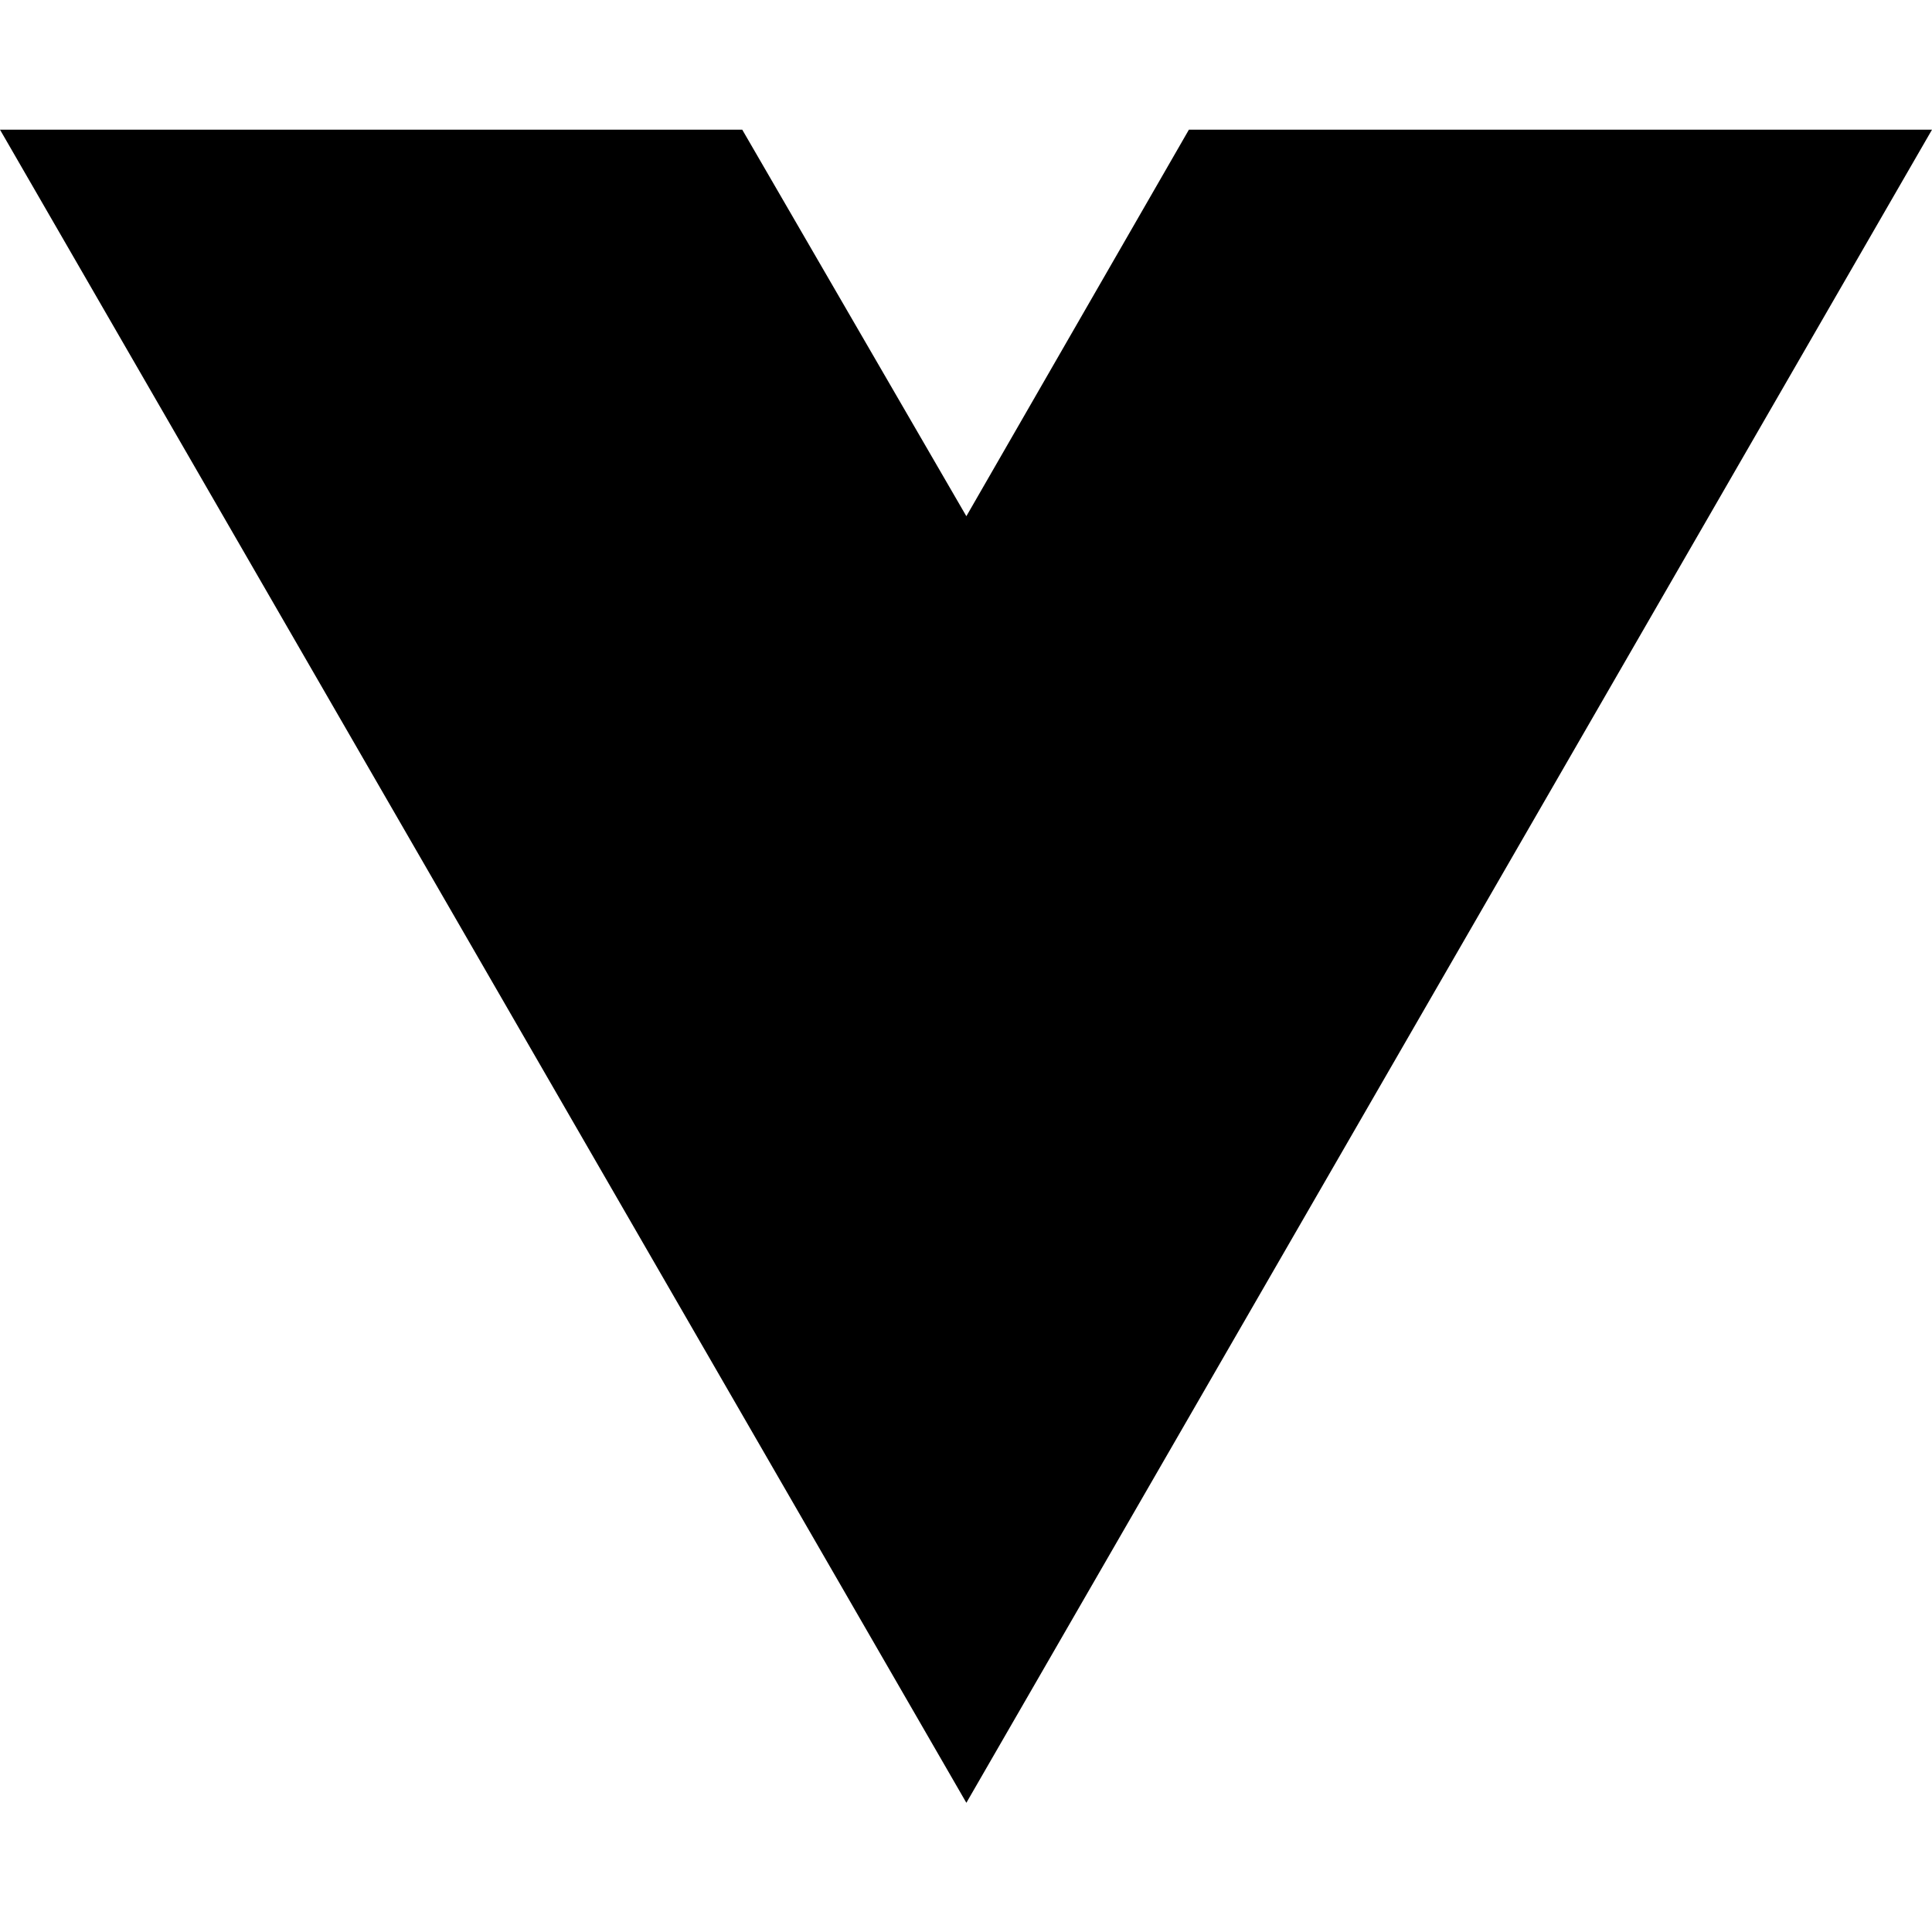
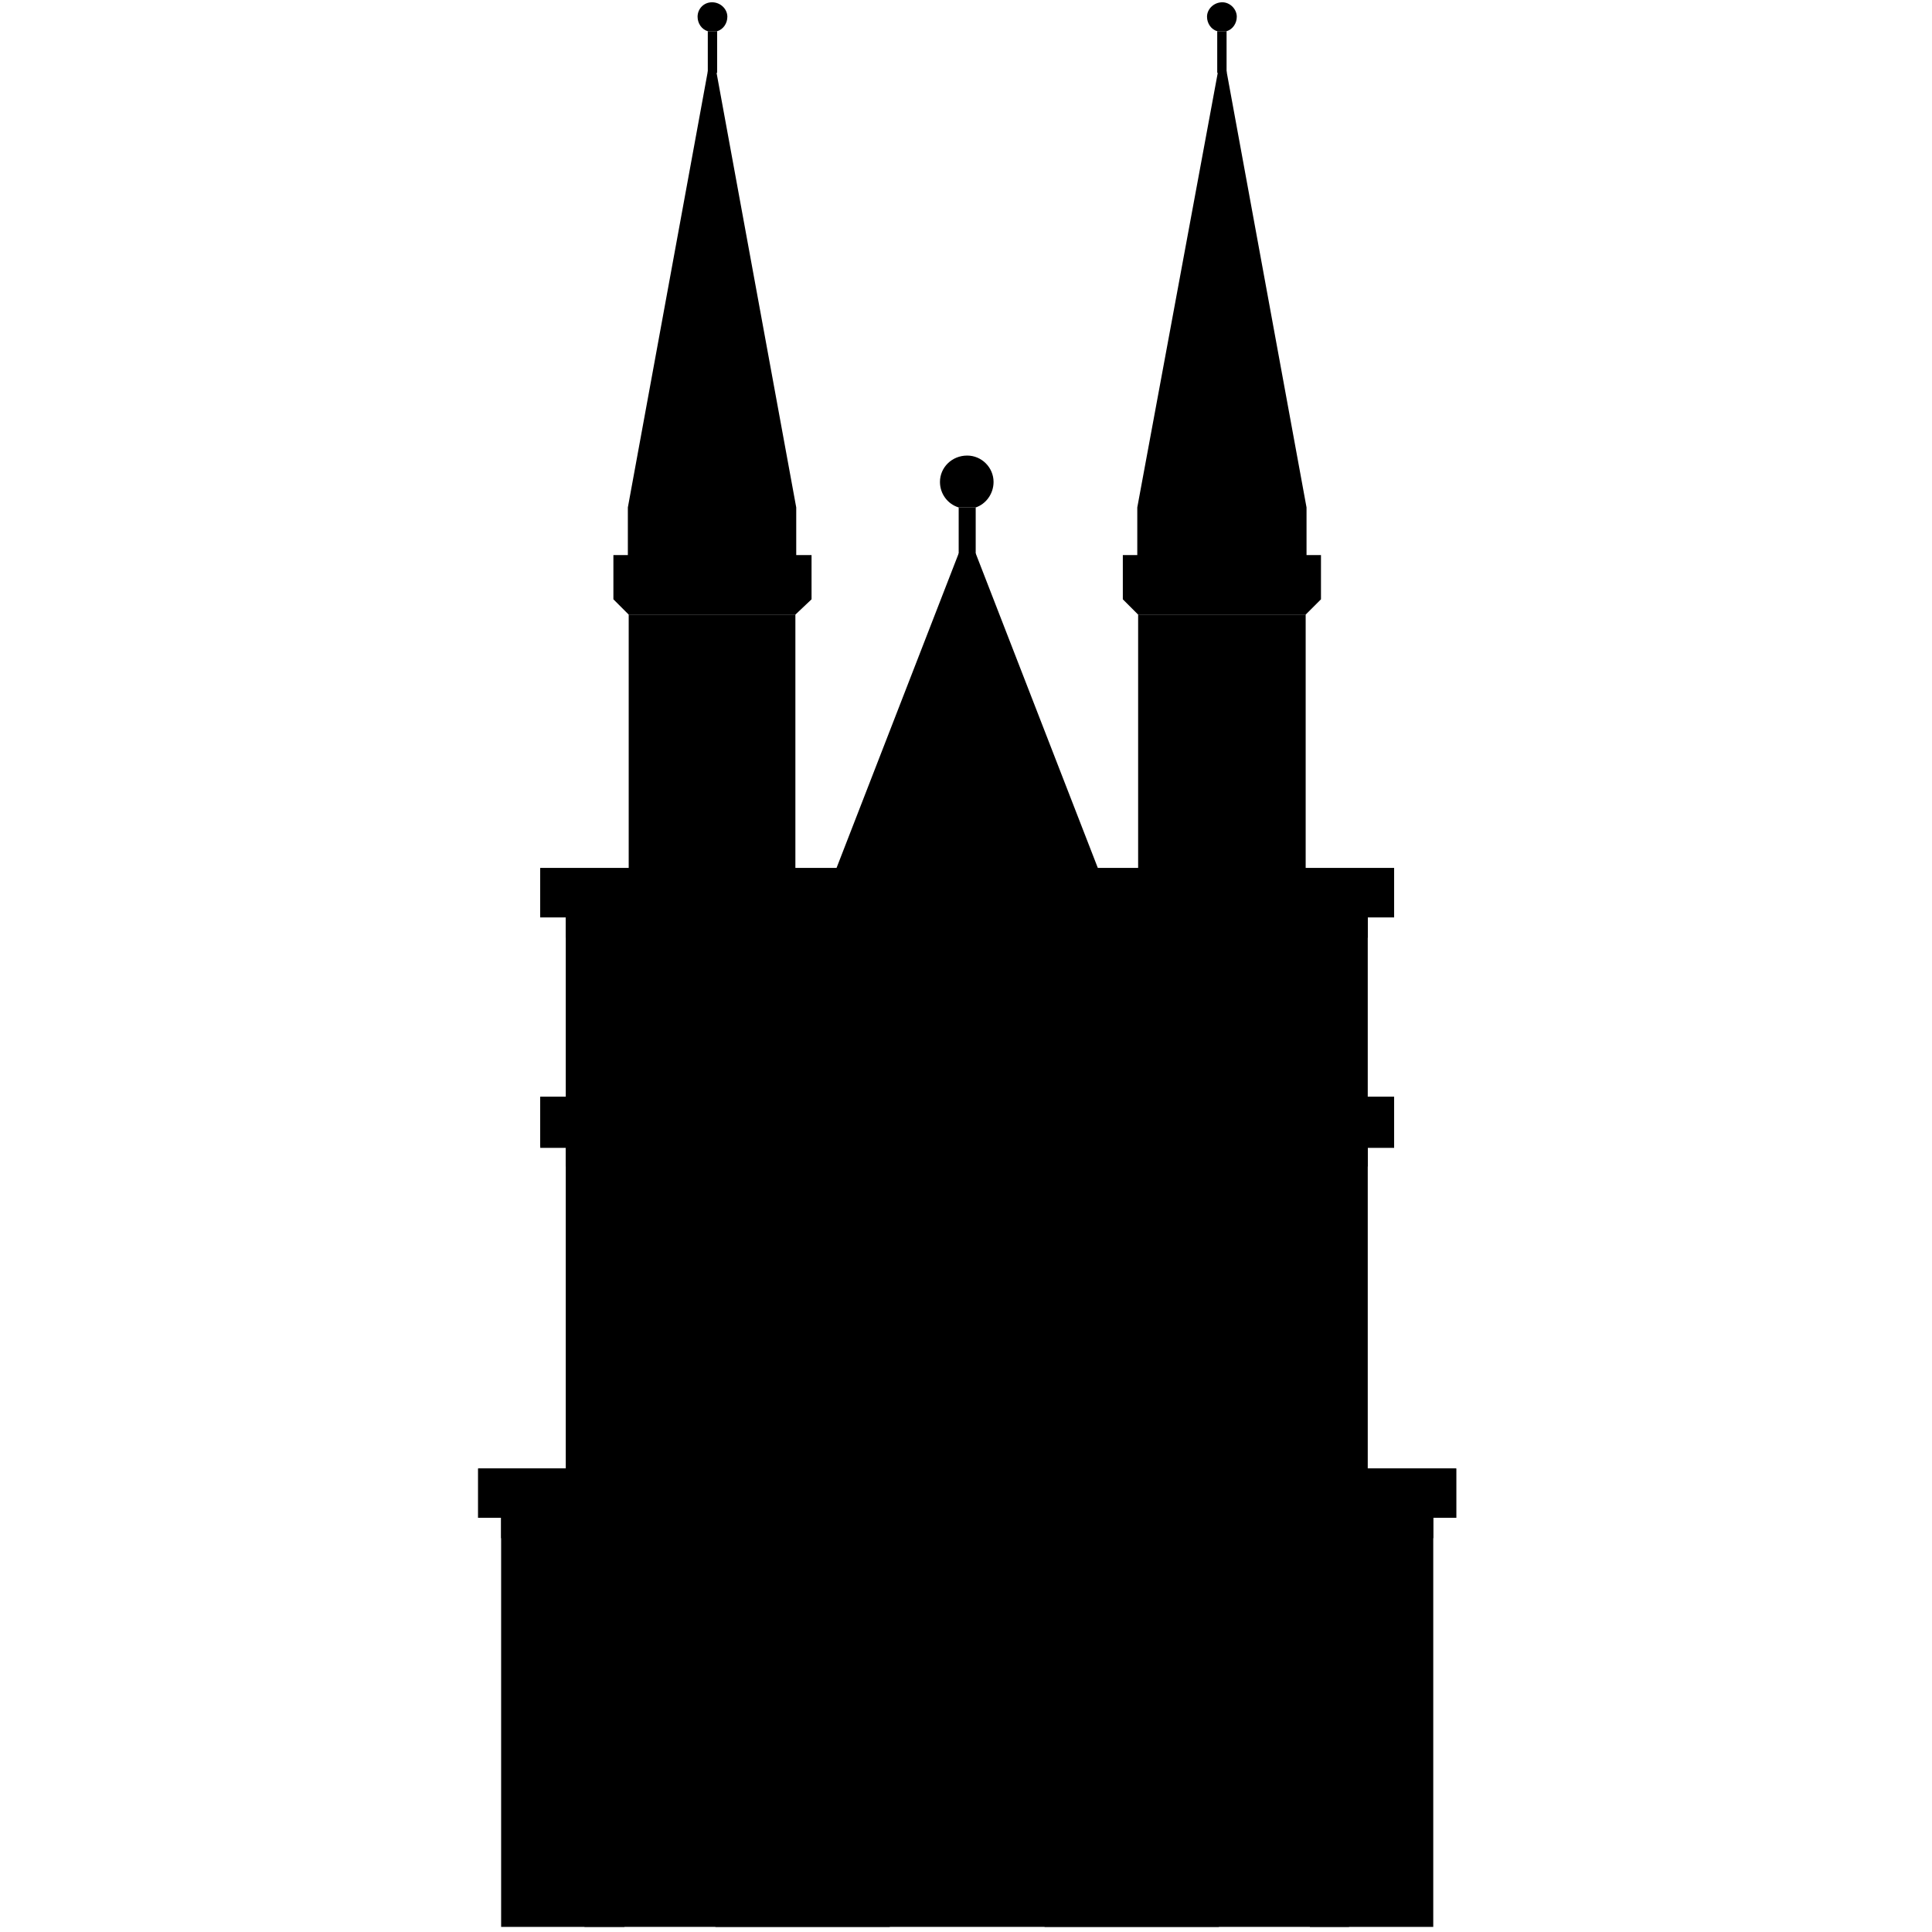
- <svg xmlns="http://www.w3.org/2000/svg" width="16" height="16" viewBox="0 0 16 16" fill="none">
-   <path d="M8.003 14.93L0 1.074H6.147L8.003 4.275L9.846 1.074H16L8.003 14.93Z" fill="black" />
+ <svg xmlns="http://www.w3.org/2000/svg" version="1.1" id="Layer_1" fill="#664941" fill-rule="evenodd" clip-rule="evenodd" x="0px" y="0px" width="300" height="300" viewBox="74 550 300 300" xml:space="preserve">
+   <g>
+     <rect x="164.757" y="792.684" fill-rule="evenodd" clip-rule="evenodd" fill="#000000" width="118.723" height="56.521" />
+     <polygon fill-rule="evenodd" clip-rule="evenodd" fill="#000000" points="222.864,640.549 222.864,640.418 222.864,628.797    225.506,628.797 225.506,640.418 225.374,640.549   " />
+     <path fill-rule="evenodd" clip-rule="evenodd" fill="#000000" d="M222.864,628.797c-1.717-0.527-2.907-2.115-2.907-3.961    c0-2.248,1.85-4.096,4.227-4.096c2.245,0,4.095,1.848,4.095,4.096c0,1.846-1.189,3.434-2.772,3.961H222.864z" />
+     <path fill-rule="evenodd" clip-rule="evenodd" fill="#000000" d="M203.583,684.789h-3.039h-3.037v-39.354h-25.883v39.354h-13.735    v7.662h3.963v27.861h-3.963v7.926h3.963v49.787h-13.604v7.656h3.567v63.523h10.036h9.11v-24.301c0-2.375,3.831-6.602,7-7.525    c3.171,0.924,7.132,5.15,7.132,7.525v24.301h27.072v-41.598c0-4.096,6.604-11.225,12.018-12.813    c5.414,1.588,12.019,8.717,12.019,12.813v41.598h27.072v-24.301c0-2.375,3.831-6.602,6.999-7.525    c3.301,0.924,7.132,5.15,7.132,7.525v24.301h8.979h10.171v-63.523h3.564v-7.656h-13.735v-49.787h4.095v-7.926h-4.095v-27.861    h4.095v-7.662h-13.735v-39.354h-26.015v39.354h-3.037h-2.907H203.583z" />
+     <polygon fill-rule="evenodd" clip-rule="evenodd" fill="#000000" points="222.864,635.928 203.583,685.582 244.784,685.582    225.506,635.928   " />
+     <path fill-rule="evenodd" clip-rule="evenodd" fill="#000000" d="M197.507,645.436l2.51-2.375v-6.869h-2.378v-7.395    l-13.073-71.314l-13.073,71.314v7.395h-2.245v6.869l2.377,2.375H197.507z M276.743,645.436l2.378-2.375v-6.869h-2.243v-7.395    l-13.076-71.314l-13.205,71.314v7.395h-2.245v6.869l2.377,2.375H276.743z" />
+     <polygon fill-rule="evenodd" clip-rule="evenodd" fill="#000000" points="183.906,561.313 183.906,561.313 183.906,554.844    185.357,554.844 185.357,561.313 185.226,561.313   " />
+     <path fill-rule="evenodd" clip-rule="evenodd" fill="#000000" d="M183.906,554.844c-0.926-0.264-1.586-1.191-1.586-2.248    c0-1.188,0.926-2.242,2.245-2.242c1.322,0,2.378,1.055,2.378,2.242c0,1.057-0.66,1.984-1.586,2.248H183.906z" />
+     <polygon fill-rule="evenodd" clip-rule="evenodd" fill="#000000" points="263.011,561.313 263.011,561.313 263.011,554.844    264.462,554.844 264.462,561.313 264.462,561.313   " />
+     <path fill-rule="evenodd" clip-rule="evenodd" fill="#000000" d="M263.011,554.844c-0.924-0.264-1.586-1.191-1.586-2.248    c0-1.188,1.058-2.242,2.377-2.242c1.19,0,2.245,1.055,2.245,2.242c0,1.057-0.659,1.984-1.585,2.248H263.011z" />
+     <rect x="174.397" y="739.33" fill-rule="evenodd" clip-rule="evenodd" fill="#000000" width="8.451" height="27.34" />
+     <rect x="265.52" y="739.33" fill-rule="evenodd" clip-rule="evenodd" fill="#000000" width="8.319" height="27.34" />
+     <rect x="259.575" y="666.168" fill-rule="evenodd" clip-rule="evenodd" fill="#000000" width="8.453" height="11.092" />
+     <rect x="259.575" y="648.871" fill-rule="evenodd" clip-rule="evenodd" fill="#000000" width="8.453" height="11.092" />
+     <rect x="180.339" y="648.871" fill-rule="evenodd" clip-rule="evenodd" fill="#000000" width="8.321" height="11.092" />
+     <rect x="180.339" y="666.168" fill-rule="evenodd" clip-rule="evenodd" fill="#000000" width="8.321" height="11.092" />
+     <rect x="157.889" y="684.789" fill-rule="evenodd" clip-rule="evenodd" fill="#000000" width="132.59" height="7.662" />
+     <path fill-rule="evenodd" clip-rule="evenodd" fill="#000000" d="M221.543,666.037v6.338h2.641h2.642v-6.338    C226.825,661.678,221.543,661.678,221.543,666.037L221.543,666.037z" />
+     <rect x="161.852" y="692.451" fill-rule="evenodd" clip-rule="evenodd" fill="#000000" width="124.532" height="3.166" />
+     <rect x="157.889" y="720.313" fill-rule="evenodd" clip-rule="evenodd" fill="#000000" width="132.59" height="7.662" />
+     <rect x="161.852" y="727.975" fill-rule="evenodd" clip-rule="evenodd" fill="#000000" width="124.532" height="3.166" />
+     <rect x="148.248" y="778.025" fill-rule="evenodd" clip-rule="evenodd" fill="#000000" width="151.871" height="7.656" />
+     <rect x="151.815" y="785.682" fill-rule="evenodd" clip-rule="evenodd" fill="#000000" width="144.739" height="3.172" />
+     <path fill-rule="evenodd" clip-rule="evenodd" fill="#000000" d="M224.184,735.764c9.905,0,17.828,8.059,17.828,17.963    s-7.923,17.961-17.828,17.961c-9.904,0-17.959-8.057-17.959-17.961S214.279,735.764,224.184,735.764L224.184,735.764z" />
+     <rect x="180.207" y="702.885" fill-rule="evenodd" clip-rule="evenodd" fill="#000000" width="10.037" height="9.375" />
+     <rect x="206.093" y="702.885" fill-rule="evenodd" clip-rule="evenodd" fill="#000000" width="10.036" height="9.375" />
+     <rect x="232.107" y="702.885" fill-rule="evenodd" clip-rule="evenodd" fill="#000000" width="10.036" height="9.375" />
+     <rect x="258.124" y="702.885" fill-rule="evenodd" clip-rule="evenodd" fill="#000000" width="10.036" height="9.375" />
+   </g>
</svg>
